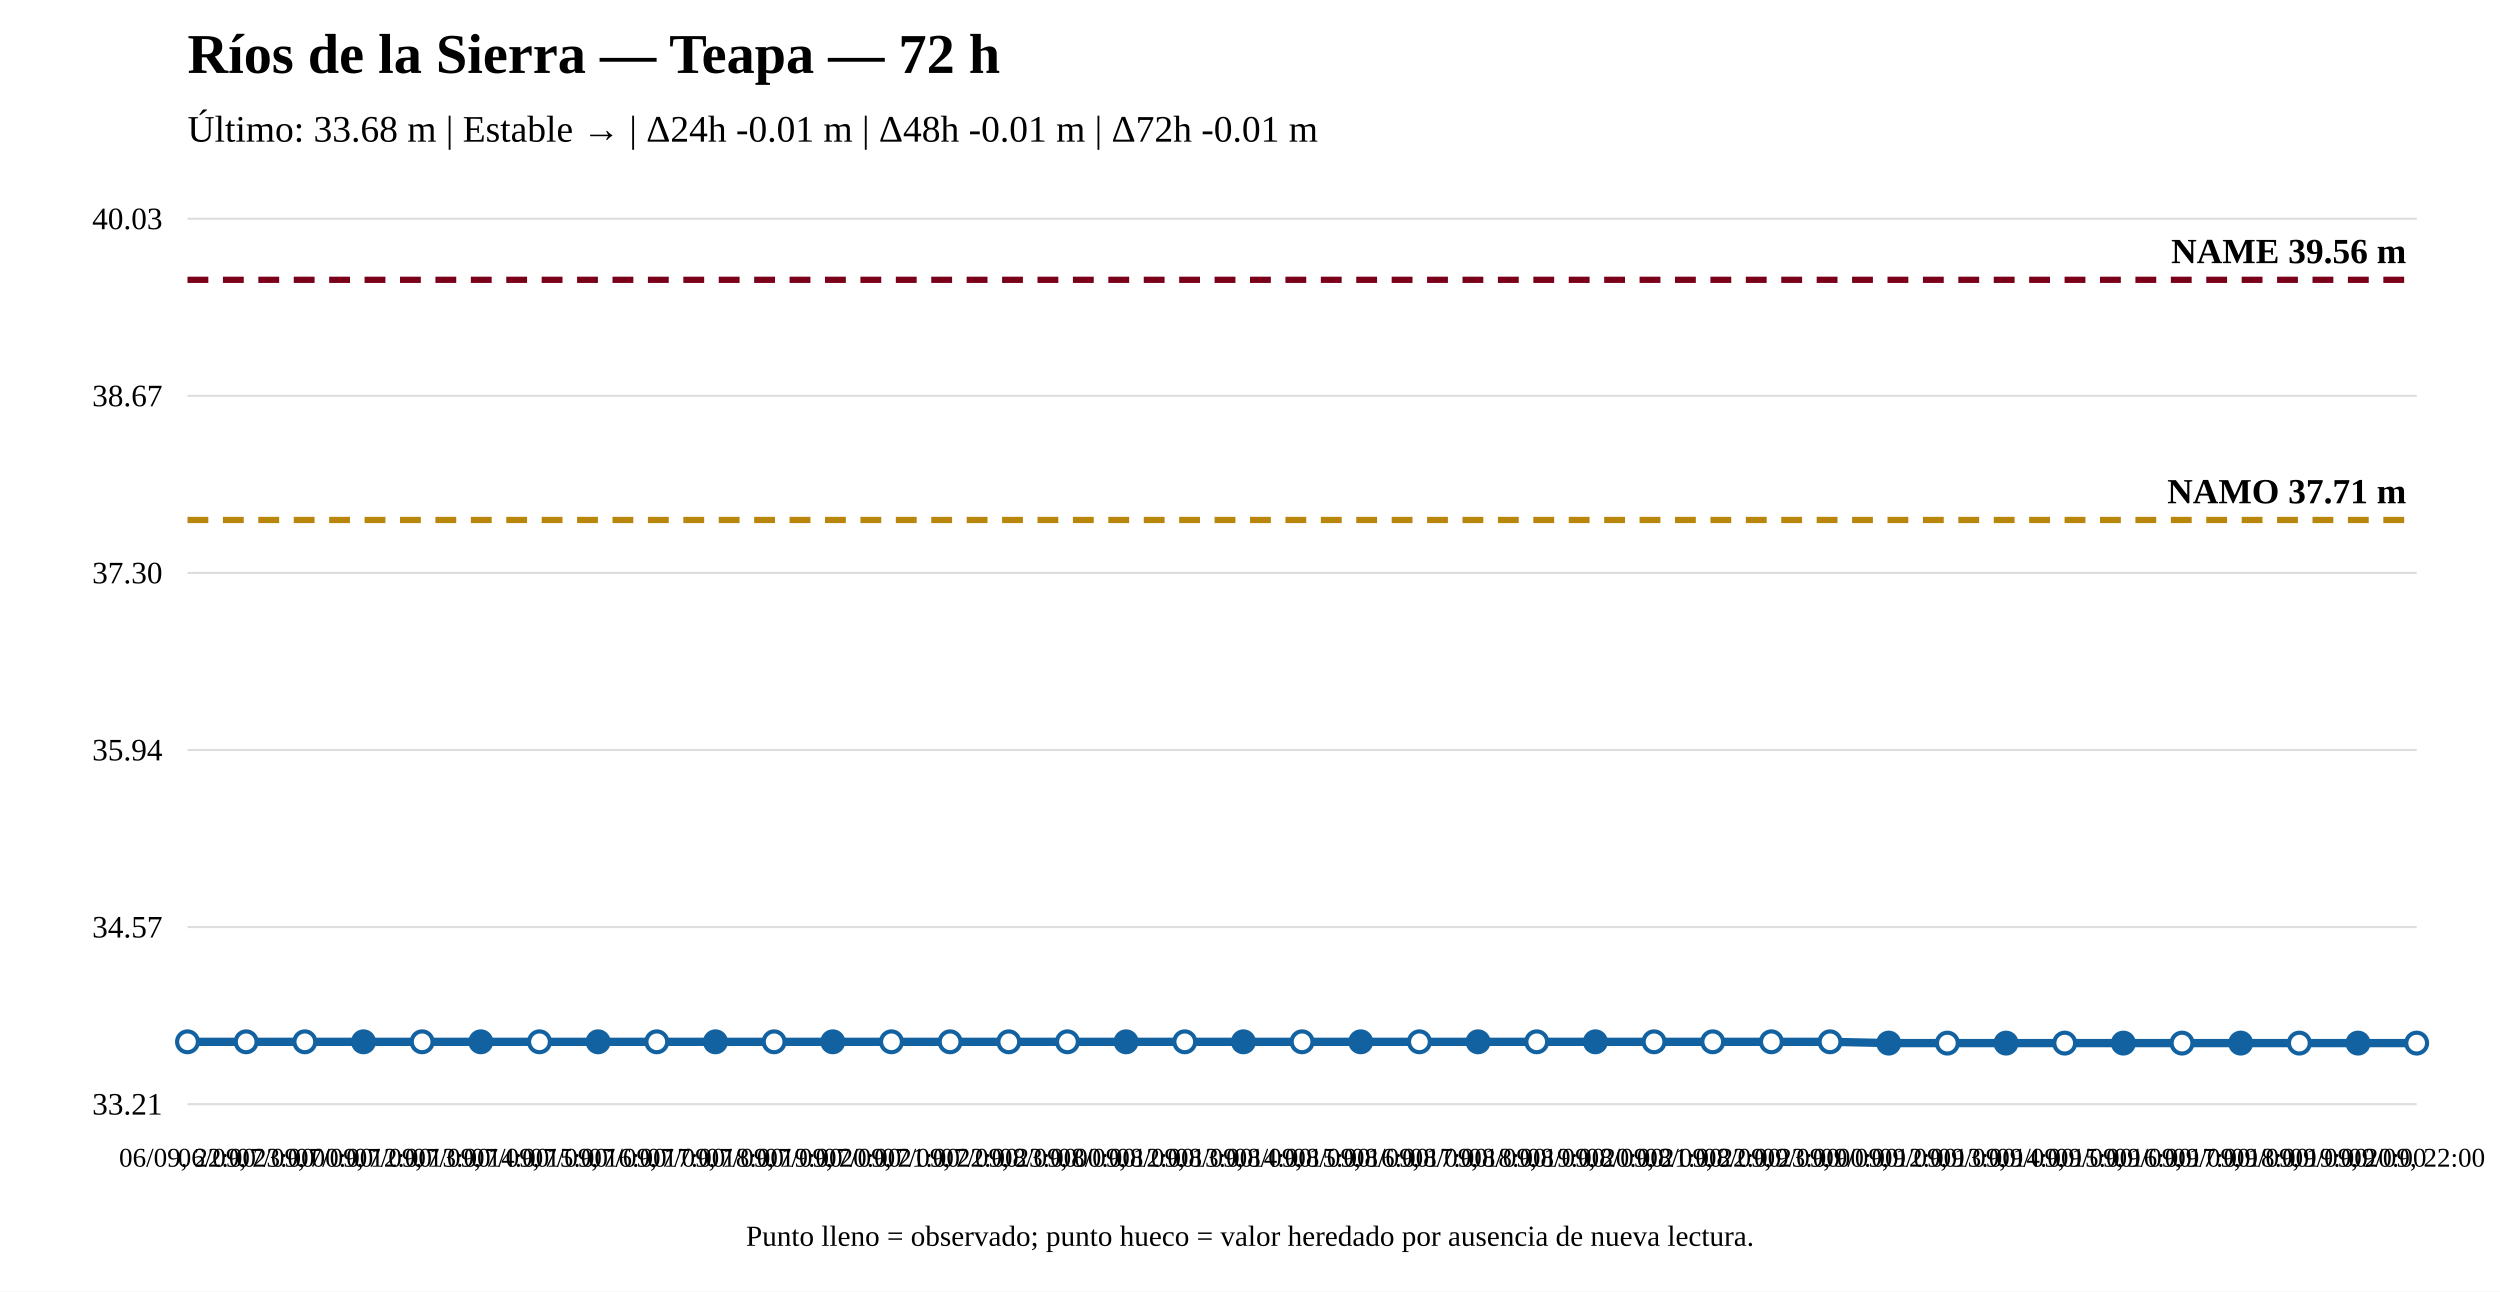
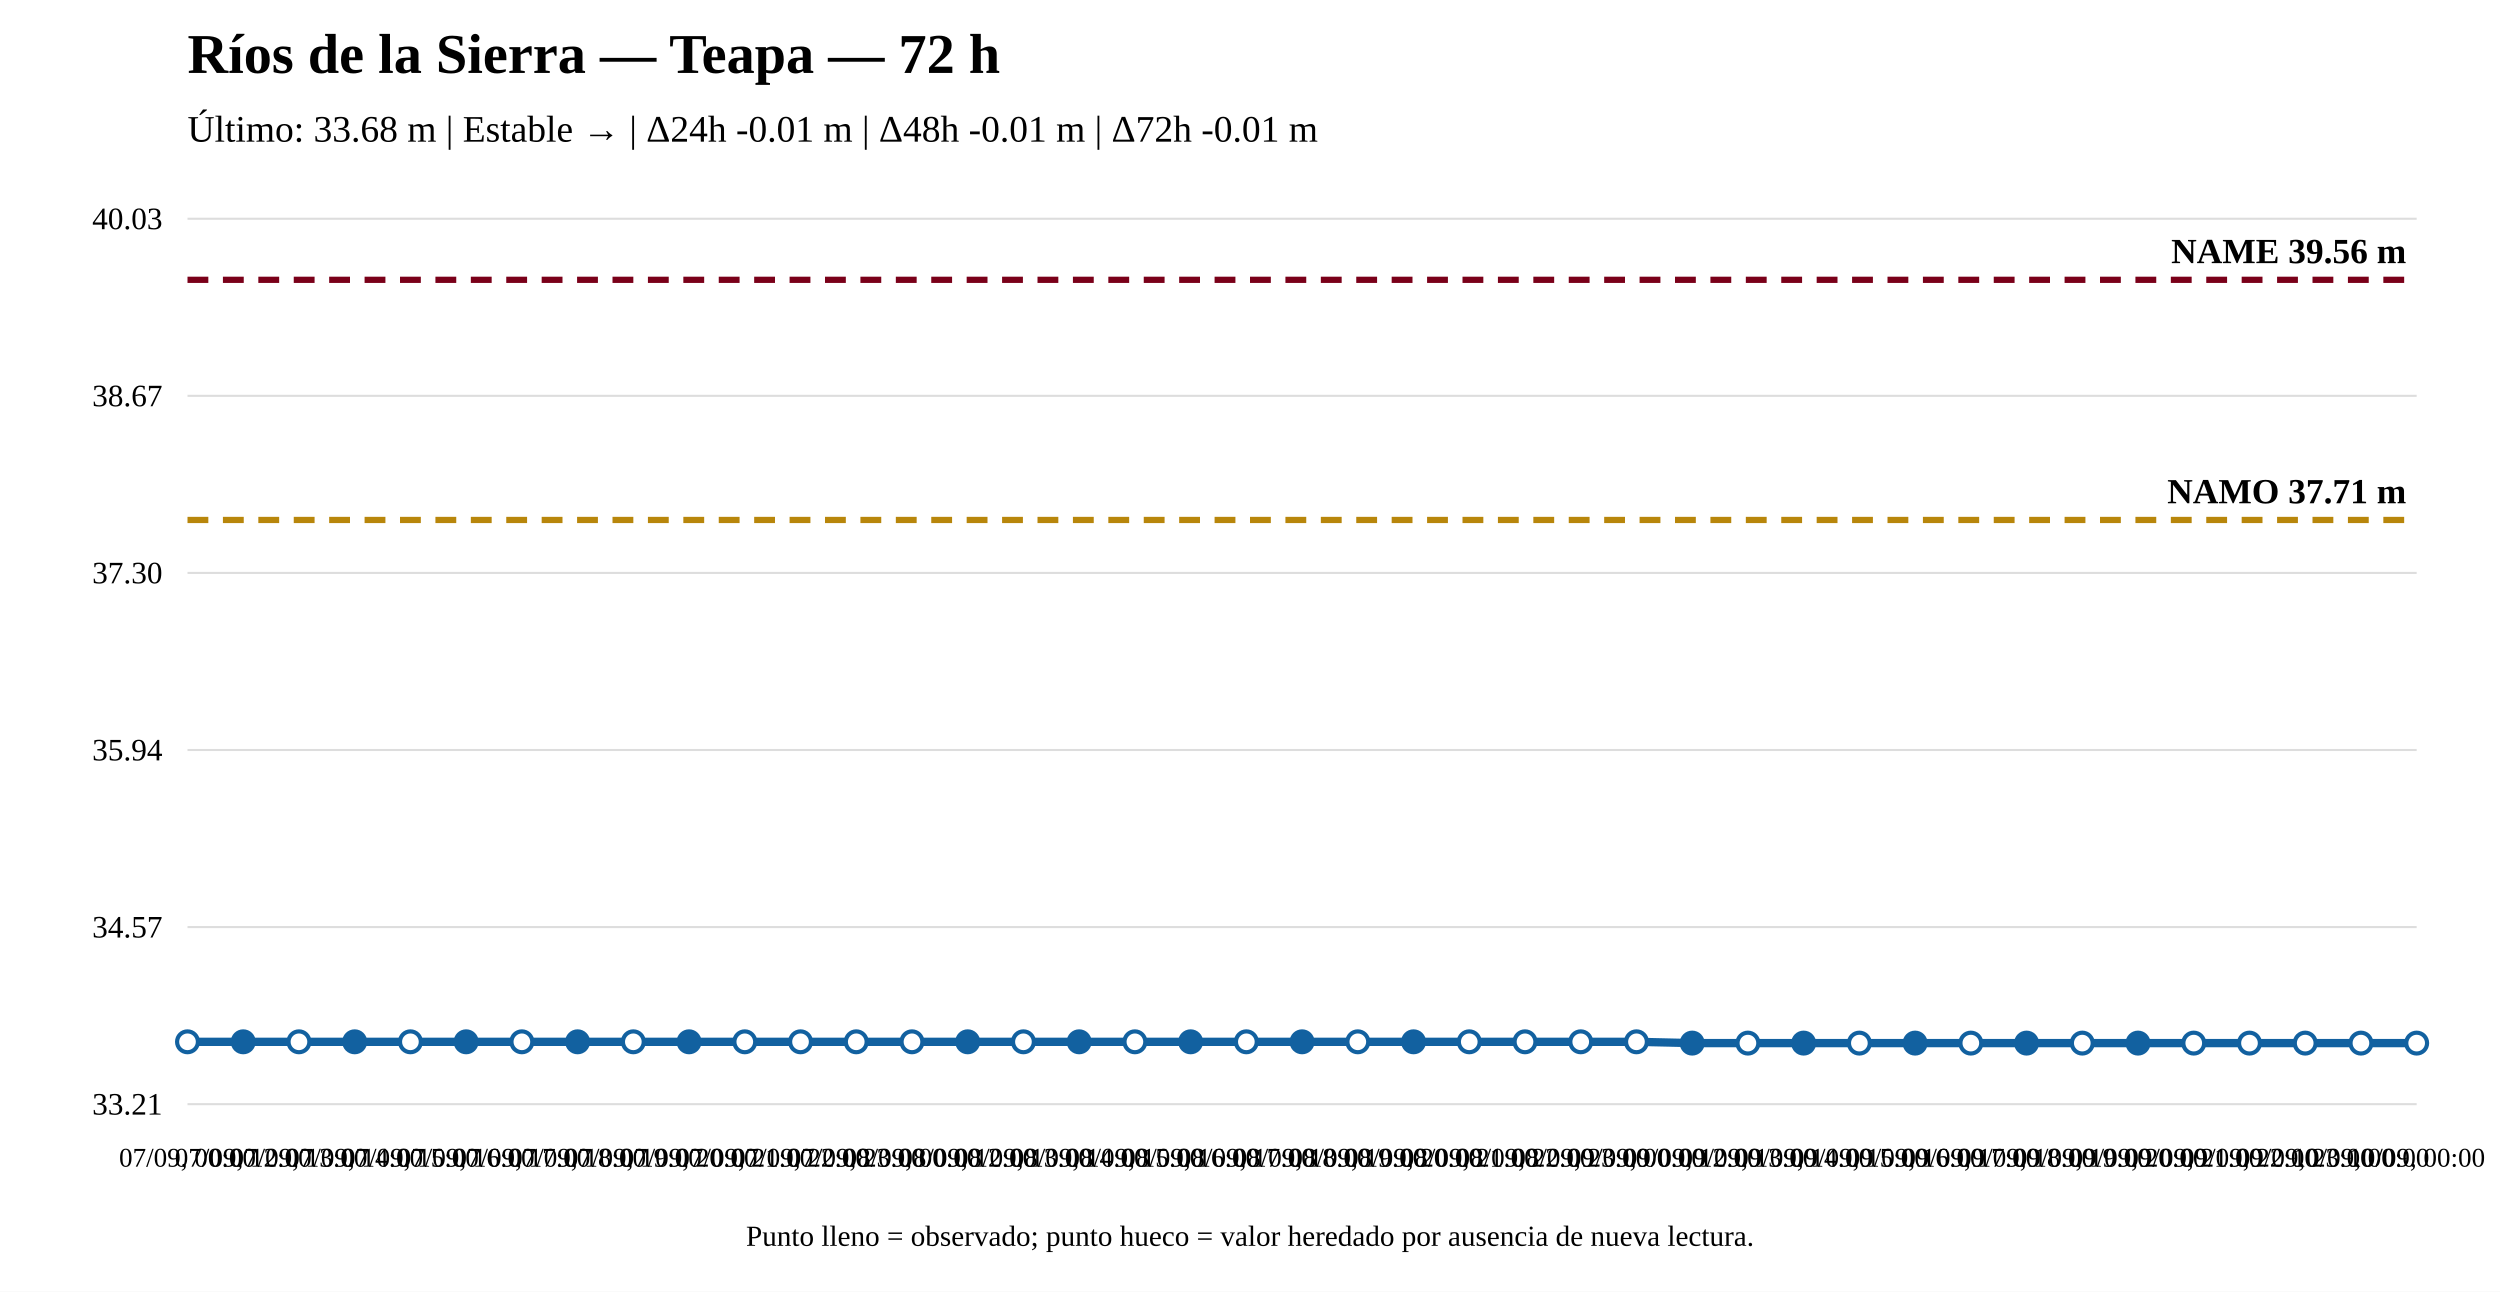
<svg xmlns="http://www.w3.org/2000/svg" width="1200" height="620" viewBox="0 0 1200 620">
  <rect width="100%" height="100%" fill="white" />
  <text x="90" y="35" font-size="27" font-weight="bold">Ríos de la Sierra — Teapa — 72 h</text>
  <text x="90" y="68" font-size="18">Último: 33.68 m | Estable → | Δ24h -0.01 m | Δ48h -0.01 m | Δ72h -0.01 m</text>
  <line x1="90" y1="530" x2="1160" y2="530" stroke="#ddd" />
  <line x1="90" y1="445" x2="1160" y2="445" stroke="#ddd" />
  <line x1="90" y1="360" x2="1160" y2="360" stroke="#ddd" />
  <line x1="90" y1="275" x2="1160" y2="275" stroke="#ddd" />
  <line x1="90" y1="190" x2="1160" y2="190" stroke="#ddd" />
  <line x1="90" y1="105" x2="1160" y2="105" stroke="#ddd" />
  <text x="78" y="535" text-anchor="end" font-size="15">33.21</text>
  <text x="78" y="450" text-anchor="end" font-size="15">34.57</text>
  <text x="78" y="365" text-anchor="end" font-size="15">35.94</text>
  <text x="78" y="280" text-anchor="end" font-size="15">37.30</text>
  <text x="78" y="195" text-anchor="end" font-size="15">38.67</text>
  <text x="78" y="110" text-anchor="end" font-size="15">40.03</text>
  <line x1="90" y1="249.583" x2="1160" y2="249.583" stroke="#b8860b" stroke-width="3" stroke-dasharray="10 7" />
  <text x="1155" y="241.583" text-anchor="end" font-size="17" font-weight="bold">NAMO 37.71 m</text>
  <line x1="90" y1="134.31" x2="1160" y2="134.31" stroke="#7a0019" stroke-width="3" stroke-dasharray="10 7" />
  <text x="1155" y="126.31" text-anchor="end" font-size="17" font-weight="bold">NAME 39.56 m</text>
-   <polyline fill="none" stroke="#1261a0" stroke-width="4" points="90,500.067 118.158,500.067 146.316,500.067 174.474,500.067 202.632,500.067 230.789,500.067 258.947,500.067 287.105,500.067 315.263,500.067 343.421,500.067 371.579,500.067 399.737,500.067 427.895,500.067 456.053,500.067 484.211,500.067 512.368,500.067 540.526,500.067 568.684,500.067 596.842,500.067 625,500.067 653.158,500.067 681.316,500.067 709.474,500.067 737.632,500.067 765.789,500.067 793.947,500.067 822.105,500.067 850.263,500.067 878.421,500.067 906.579,500.69 934.737,500.69 962.895,500.69 991.053,500.69 1019.211,500.69 1047.368,500.69 1075.526,500.69 1103.684,500.69 1131.842,500.69 1160,500.69" />
+   <polyline fill="none" stroke="#1261a0" stroke-width="4" points="90,500.067 116.75,500.067 143.5,500.067 170.25,500.067 197,500.067 223.75,500.067 250.5,500.067 277.25,500.067 304,500.067 330.75,500.067 357.5,500.067 384.25,500.067 411,500.067 437.75,500.067 464.5,500.067 491.25,500.067 518,500.067 544.75,500.067 571.5,500.067 598.25,500.067 625,500.067 651.75,500.067 678.5,500.067 705.25,500.067 732,500.067 758.75,500.067 785.5,500.067 812.25,500.69 839,500.69 865.75,500.69 892.5,500.69 919.25,500.69 946,500.69 972.75,500.69 999.5,500.69 1026.25,500.69 1053,500.69 1079.75,500.69 1106.5,500.69 1133.25,500.69 1160,500.69" />
  <circle cx="90" cy="500.067" r="5" fill="white" stroke="#1261a0" stroke-width="2" />
-   <circle cx="118.158" cy="500.067" r="5" fill="white" stroke="#1261a0" stroke-width="2" />
-   <circle cx="146.316" cy="500.067" r="5" fill="white" stroke="#1261a0" stroke-width="2" />
-   <circle cx="174.474" cy="500.067" r="5" fill="#1261a0" stroke="#1261a0" stroke-width="2" />
-   <circle cx="202.632" cy="500.067" r="5" fill="white" stroke="#1261a0" stroke-width="2" />
-   <circle cx="230.789" cy="500.067" r="5" fill="#1261a0" stroke="#1261a0" stroke-width="2" />
-   <circle cx="258.947" cy="500.067" r="5" fill="white" stroke="#1261a0" stroke-width="2" />
-   <circle cx="287.105" cy="500.067" r="5" fill="#1261a0" stroke="#1261a0" stroke-width="2" />
-   <circle cx="315.263" cy="500.067" r="5" fill="white" stroke="#1261a0" stroke-width="2" />
-   <circle cx="343.421" cy="500.067" r="5" fill="#1261a0" stroke="#1261a0" stroke-width="2" />
-   <circle cx="371.579" cy="500.067" r="5" fill="white" stroke="#1261a0" stroke-width="2" />
-   <circle cx="399.737" cy="500.067" r="5" fill="#1261a0" stroke="#1261a0" stroke-width="2" />
-   <circle cx="427.895" cy="500.067" r="5" fill="white" stroke="#1261a0" stroke-width="2" />
-   <circle cx="456.053" cy="500.067" r="5" fill="white" stroke="#1261a0" stroke-width="2" />
-   <circle cx="484.211" cy="500.067" r="5" fill="white" stroke="#1261a0" stroke-width="2" />
-   <circle cx="512.368" cy="500.067" r="5" fill="white" stroke="#1261a0" stroke-width="2" />
-   <circle cx="540.526" cy="500.067" r="5" fill="#1261a0" stroke="#1261a0" stroke-width="2" />
-   <circle cx="568.684" cy="500.067" r="5" fill="white" stroke="#1261a0" stroke-width="2" />
-   <circle cx="596.842" cy="500.067" r="5" fill="#1261a0" stroke="#1261a0" stroke-width="2" />
-   <circle cx="625" cy="500.067" r="5" fill="white" stroke="#1261a0" stroke-width="2" />
-   <circle cx="653.158" cy="500.067" r="5" fill="#1261a0" stroke="#1261a0" stroke-width="2" />
-   <circle cx="681.316" cy="500.067" r="5" fill="white" stroke="#1261a0" stroke-width="2" />
-   <circle cx="709.474" cy="500.067" r="5" fill="#1261a0" stroke="#1261a0" stroke-width="2" />
-   <circle cx="737.632" cy="500.067" r="5" fill="white" stroke="#1261a0" stroke-width="2" />
-   <circle cx="765.789" cy="500.067" r="5" fill="#1261a0" stroke="#1261a0" stroke-width="2" />
-   <circle cx="793.947" cy="500.067" r="5" fill="white" stroke="#1261a0" stroke-width="2" />
-   <circle cx="822.105" cy="500.067" r="5" fill="white" stroke="#1261a0" stroke-width="2" />
-   <circle cx="850.263" cy="500.067" r="5" fill="white" stroke="#1261a0" stroke-width="2" />
-   <circle cx="878.421" cy="500.067" r="5" fill="white" stroke="#1261a0" stroke-width="2" />
-   <circle cx="906.579" cy="500.69" r="5" fill="#1261a0" stroke="#1261a0" stroke-width="2" />
-   <circle cx="934.737" cy="500.69" r="5" fill="white" stroke="#1261a0" stroke-width="2" />
-   <circle cx="962.895" cy="500.69" r="5" fill="#1261a0" stroke="#1261a0" stroke-width="2" />
-   <circle cx="991.053" cy="500.69" r="5" fill="white" stroke="#1261a0" stroke-width="2" />
-   <circle cx="1019.211" cy="500.69" r="5" fill="#1261a0" stroke="#1261a0" stroke-width="2" />
-   <circle cx="1047.368" cy="500.69" r="5" fill="white" stroke="#1261a0" stroke-width="2" />
-   <circle cx="1075.526" cy="500.69" r="5" fill="#1261a0" stroke="#1261a0" stroke-width="2" />
-   <circle cx="1103.684" cy="500.69" r="5" fill="white" stroke="#1261a0" stroke-width="2" />
-   <circle cx="1131.842" cy="500.69" r="5" fill="#1261a0" stroke="#1261a0" stroke-width="2" />
+   <circle cx="116.75" cy="500.067" r="5" fill="#1261a0" stroke="#1261a0" stroke-width="2" />
+   <circle cx="143.5" cy="500.067" r="5" fill="white" stroke="#1261a0" stroke-width="2" />
+   <circle cx="170.25" cy="500.067" r="5" fill="#1261a0" stroke="#1261a0" stroke-width="2" />
+   <circle cx="197" cy="500.067" r="5" fill="white" stroke="#1261a0" stroke-width="2" />
+   <circle cx="223.75" cy="500.067" r="5" fill="#1261a0" stroke="#1261a0" stroke-width="2" />
+   <circle cx="250.5" cy="500.067" r="5" fill="white" stroke="#1261a0" stroke-width="2" />
+   <circle cx="277.25" cy="500.067" r="5" fill="#1261a0" stroke="#1261a0" stroke-width="2" />
+   <circle cx="304" cy="500.067" r="5" fill="white" stroke="#1261a0" stroke-width="2" />
+   <circle cx="330.75" cy="500.067" r="5" fill="#1261a0" stroke="#1261a0" stroke-width="2" />
+   <circle cx="357.5" cy="500.067" r="5" fill="white" stroke="#1261a0" stroke-width="2" />
+   <circle cx="384.25" cy="500.067" r="5" fill="white" stroke="#1261a0" stroke-width="2" />
+   <circle cx="411" cy="500.067" r="5" fill="white" stroke="#1261a0" stroke-width="2" />
+   <circle cx="437.75" cy="500.067" r="5" fill="white" stroke="#1261a0" stroke-width="2" />
+   <circle cx="464.5" cy="500.067" r="5" fill="#1261a0" stroke="#1261a0" stroke-width="2" />
+   <circle cx="491.25" cy="500.067" r="5" fill="white" stroke="#1261a0" stroke-width="2" />
+   <circle cx="518" cy="500.067" r="5" fill="#1261a0" stroke="#1261a0" stroke-width="2" />
+   <circle cx="544.75" cy="500.067" r="5" fill="white" stroke="#1261a0" stroke-width="2" />
+   <circle cx="571.5" cy="500.067" r="5" fill="#1261a0" stroke="#1261a0" stroke-width="2" />
+   <circle cx="598.25" cy="500.067" r="5" fill="white" stroke="#1261a0" stroke-width="2" />
+   <circle cx="625" cy="500.067" r="5" fill="#1261a0" stroke="#1261a0" stroke-width="2" />
+   <circle cx="651.75" cy="500.067" r="5" fill="white" stroke="#1261a0" stroke-width="2" />
+   <circle cx="678.5" cy="500.067" r="5" fill="#1261a0" stroke="#1261a0" stroke-width="2" />
+   <circle cx="705.25" cy="500.067" r="5" fill="white" stroke="#1261a0" stroke-width="2" />
+   <circle cx="732" cy="500.067" r="5" fill="white" stroke="#1261a0" stroke-width="2" />
+   <circle cx="758.75" cy="500.067" r="5" fill="white" stroke="#1261a0" stroke-width="2" />
+   <circle cx="785.5" cy="500.067" r="5" fill="white" stroke="#1261a0" stroke-width="2" />
+   <circle cx="812.25" cy="500.69" r="5" fill="#1261a0" stroke="#1261a0" stroke-width="2" />
+   <circle cx="839" cy="500.69" r="5" fill="white" stroke="#1261a0" stroke-width="2" />
+   <circle cx="865.75" cy="500.69" r="5" fill="#1261a0" stroke="#1261a0" stroke-width="2" />
+   <circle cx="892.5" cy="500.69" r="5" fill="white" stroke="#1261a0" stroke-width="2" />
+   <circle cx="919.25" cy="500.69" r="5" fill="#1261a0" stroke="#1261a0" stroke-width="2" />
+   <circle cx="946" cy="500.69" r="5" fill="white" stroke="#1261a0" stroke-width="2" />
+   <circle cx="972.75" cy="500.69" r="5" fill="#1261a0" stroke="#1261a0" stroke-width="2" />
+   <circle cx="999.5" cy="500.69" r="5" fill="white" stroke="#1261a0" stroke-width="2" />
+   <circle cx="1026.25" cy="500.69" r="5" fill="#1261a0" stroke="#1261a0" stroke-width="2" />
+   <circle cx="1053" cy="500.69" r="5" fill="white" stroke="#1261a0" stroke-width="2" />
+   <circle cx="1079.75" cy="500.69" r="5" fill="white" stroke="#1261a0" stroke-width="2" />
+   <circle cx="1106.5" cy="500.69" r="5" fill="white" stroke="#1261a0" stroke-width="2" />
+   <circle cx="1133.25" cy="500.69" r="5" fill="white" stroke="#1261a0" stroke-width="2" />
  <circle cx="1160" cy="500.69" r="5" fill="white" stroke="#1261a0" stroke-width="2" />
-   <text x="90" y="560" text-anchor="middle" font-size="13">06/09, 22:00</text>
-   <text x="118.158" y="560" text-anchor="middle" font-size="13">06/09, 23:00</text>
-   <text x="146.316" y="560" text-anchor="middle" font-size="13">07/09, 00:00</text>
-   <text x="174.474" y="560" text-anchor="middle" font-size="13">07/09, 12:00</text>
-   <text x="202.632" y="560" text-anchor="middle" font-size="13">07/09, 13:00</text>
-   <text x="230.789" y="560" text-anchor="middle" font-size="13">07/09, 14:00</text>
-   <text x="258.947" y="560" text-anchor="middle" font-size="13">07/09, 15:00</text>
-   <text x="287.105" y="560" text-anchor="middle" font-size="13">07/09, 16:00</text>
-   <text x="315.263" y="560" text-anchor="middle" font-size="13">07/09, 17:00</text>
-   <text x="343.421" y="560" text-anchor="middle" font-size="13">07/09, 18:00</text>
-   <text x="371.579" y="560" text-anchor="middle" font-size="13">07/09, 19:00</text>
-   <text x="399.737" y="560" text-anchor="middle" font-size="13">07/09, 20:00</text>
-   <text x="427.895" y="560" text-anchor="middle" font-size="13">07/09, 21:00</text>
-   <text x="456.053" y="560" text-anchor="middle" font-size="13">07/09, 22:00</text>
-   <text x="484.211" y="560" text-anchor="middle" font-size="13">07/09, 23:00</text>
-   <text x="512.368" y="560" text-anchor="middle" font-size="13">08/09, 00:00</text>
-   <text x="540.526" y="560" text-anchor="middle" font-size="13">08/09, 12:00</text>
-   <text x="568.684" y="560" text-anchor="middle" font-size="13">08/09, 13:00</text>
-   <text x="596.842" y="560" text-anchor="middle" font-size="13">08/09, 14:00</text>
-   <text x="625" y="560" text-anchor="middle" font-size="13">08/09, 15:00</text>
-   <text x="653.158" y="560" text-anchor="middle" font-size="13">08/09, 16:00</text>
-   <text x="681.316" y="560" text-anchor="middle" font-size="13">08/09, 17:00</text>
-   <text x="709.474" y="560" text-anchor="middle" font-size="13">08/09, 18:00</text>
-   <text x="737.632" y="560" text-anchor="middle" font-size="13">08/09, 19:00</text>
-   <text x="765.789" y="560" text-anchor="middle" font-size="13">08/09, 20:00</text>
-   <text x="793.947" y="560" text-anchor="middle" font-size="13">08/09, 21:00</text>
-   <text x="822.105" y="560" text-anchor="middle" font-size="13">08/09, 22:00</text>
-   <text x="850.263" y="560" text-anchor="middle" font-size="13">08/09, 23:00</text>
-   <text x="878.421" y="560" text-anchor="middle" font-size="13">09/09, 00:00</text>
-   <text x="906.579" y="560" text-anchor="middle" font-size="13">09/09, 12:00</text>
-   <text x="934.737" y="560" text-anchor="middle" font-size="13">09/09, 13:00</text>
-   <text x="962.895" y="560" text-anchor="middle" font-size="13">09/09, 14:00</text>
-   <text x="991.053" y="560" text-anchor="middle" font-size="13">09/09, 15:00</text>
-   <text x="1019.211" y="560" text-anchor="middle" font-size="13">09/09, 16:00</text>
-   <text x="1047.368" y="560" text-anchor="middle" font-size="13">09/09, 17:00</text>
-   <text x="1075.526" y="560" text-anchor="middle" font-size="13">09/09, 18:00</text>
-   <text x="1103.684" y="560" text-anchor="middle" font-size="13">09/09, 19:00</text>
-   <text x="1131.842" y="560" text-anchor="middle" font-size="13">09/09, 20:00</text>
-   <text x="1160" y="560" text-anchor="middle" font-size="13">09/09, 22:00</text>
+   <text x="90" y="560" text-anchor="middle" font-size="13">07/09, 00:00</text>
+   <text x="116.75" y="560" text-anchor="middle" font-size="13">07/09, 12:00</text>
+   <text x="143.5" y="560" text-anchor="middle" font-size="13">07/09, 13:00</text>
+   <text x="170.25" y="560" text-anchor="middle" font-size="13">07/09, 14:00</text>
+   <text x="197" y="560" text-anchor="middle" font-size="13">07/09, 15:00</text>
+   <text x="223.75" y="560" text-anchor="middle" font-size="13">07/09, 16:00</text>
+   <text x="250.5" y="560" text-anchor="middle" font-size="13">07/09, 17:00</text>
+   <text x="277.25" y="560" text-anchor="middle" font-size="13">07/09, 18:00</text>
+   <text x="304" y="560" text-anchor="middle" font-size="13">07/09, 19:00</text>
+   <text x="330.75" y="560" text-anchor="middle" font-size="13">07/09, 20:00</text>
+   <text x="357.5" y="560" text-anchor="middle" font-size="13">07/09, 21:00</text>
+   <text x="384.25" y="560" text-anchor="middle" font-size="13">07/09, 22:00</text>
+   <text x="411" y="560" text-anchor="middle" font-size="13">07/09, 23:00</text>
+   <text x="437.75" y="560" text-anchor="middle" font-size="13">08/09, 00:00</text>
+   <text x="464.5" y="560" text-anchor="middle" font-size="13">08/09, 12:00</text>
+   <text x="491.25" y="560" text-anchor="middle" font-size="13">08/09, 13:00</text>
+   <text x="518" y="560" text-anchor="middle" font-size="13">08/09, 14:00</text>
+   <text x="544.75" y="560" text-anchor="middle" font-size="13">08/09, 15:00</text>
+   <text x="571.5" y="560" text-anchor="middle" font-size="13">08/09, 16:00</text>
+   <text x="598.25" y="560" text-anchor="middle" font-size="13">08/09, 17:00</text>
+   <text x="625" y="560" text-anchor="middle" font-size="13">08/09, 18:00</text>
+   <text x="651.75" y="560" text-anchor="middle" font-size="13">08/09, 19:00</text>
+   <text x="678.5" y="560" text-anchor="middle" font-size="13">08/09, 20:00</text>
+   <text x="705.25" y="560" text-anchor="middle" font-size="13">08/09, 21:00</text>
+   <text x="732" y="560" text-anchor="middle" font-size="13">08/09, 22:00</text>
+   <text x="758.75" y="560" text-anchor="middle" font-size="13">08/09, 23:00</text>
+   <text x="785.5" y="560" text-anchor="middle" font-size="13">09/09, 00:00</text>
+   <text x="812.25" y="560" text-anchor="middle" font-size="13">09/09, 12:00</text>
+   <text x="839" y="560" text-anchor="middle" font-size="13">09/09, 13:00</text>
+   <text x="865.75" y="560" text-anchor="middle" font-size="13">09/09, 14:00</text>
+   <text x="892.5" y="560" text-anchor="middle" font-size="13">09/09, 15:00</text>
+   <text x="919.25" y="560" text-anchor="middle" font-size="13">09/09, 16:00</text>
+   <text x="946" y="560" text-anchor="middle" font-size="13">09/09, 17:00</text>
+   <text x="972.75" y="560" text-anchor="middle" font-size="13">09/09, 18:00</text>
+   <text x="999.5" y="560" text-anchor="middle" font-size="13">09/09, 19:00</text>
+   <text x="1026.25" y="560" text-anchor="middle" font-size="13">09/09, 20:00</text>
+   <text x="1053" y="560" text-anchor="middle" font-size="13">09/09, 21:00</text>
+   <text x="1079.75" y="560" text-anchor="middle" font-size="13">09/09, 22:00</text>
+   <text x="1106.5" y="560" text-anchor="middle" font-size="13">09/09, 23:00</text>
+   <text x="1133.25" y="560" text-anchor="middle" font-size="13">10/09, 00:00</text>
+   <text x="1160" y="560" text-anchor="middle" font-size="13">10/09, 00:00</text>
  <text x="600" y="598" text-anchor="middle" font-size="14">Punto lleno = observado; punto hueco = valor heredado por ausencia de nueva lectura.</text>
</svg>
